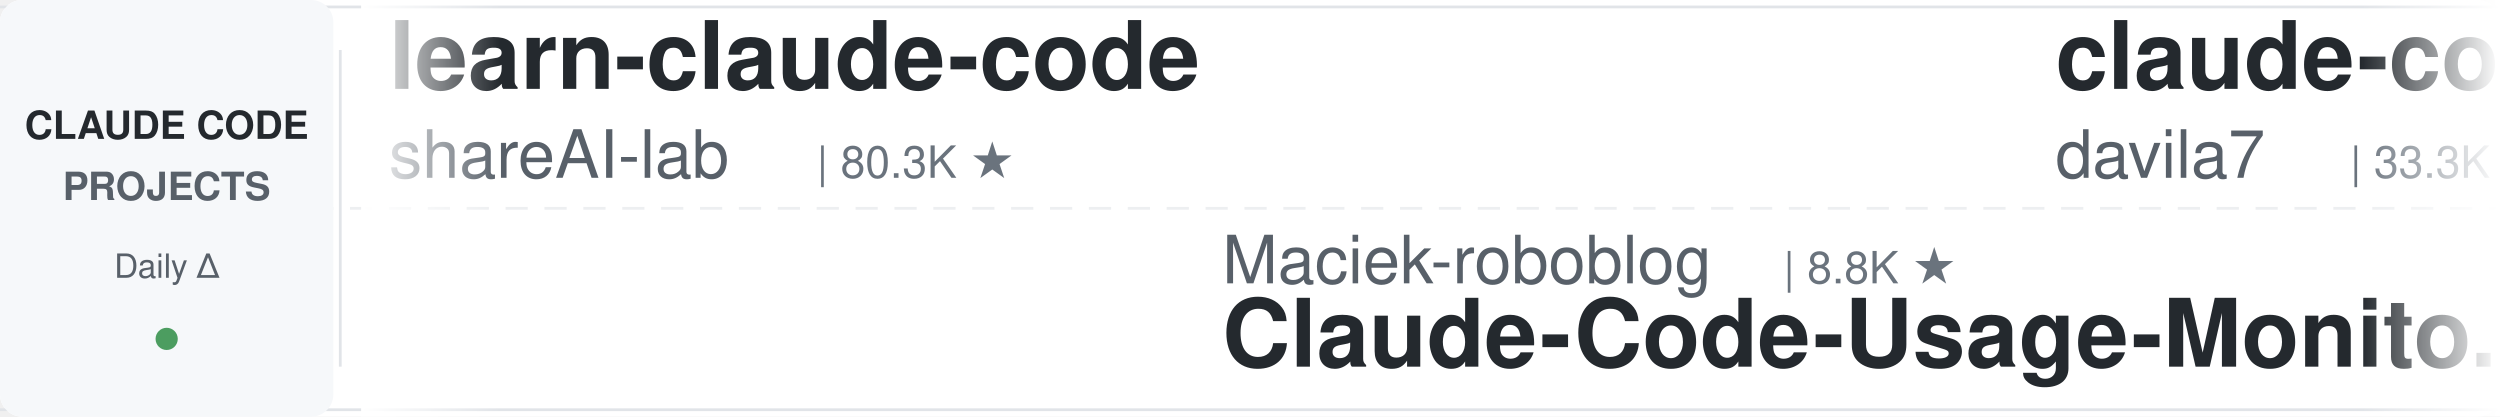
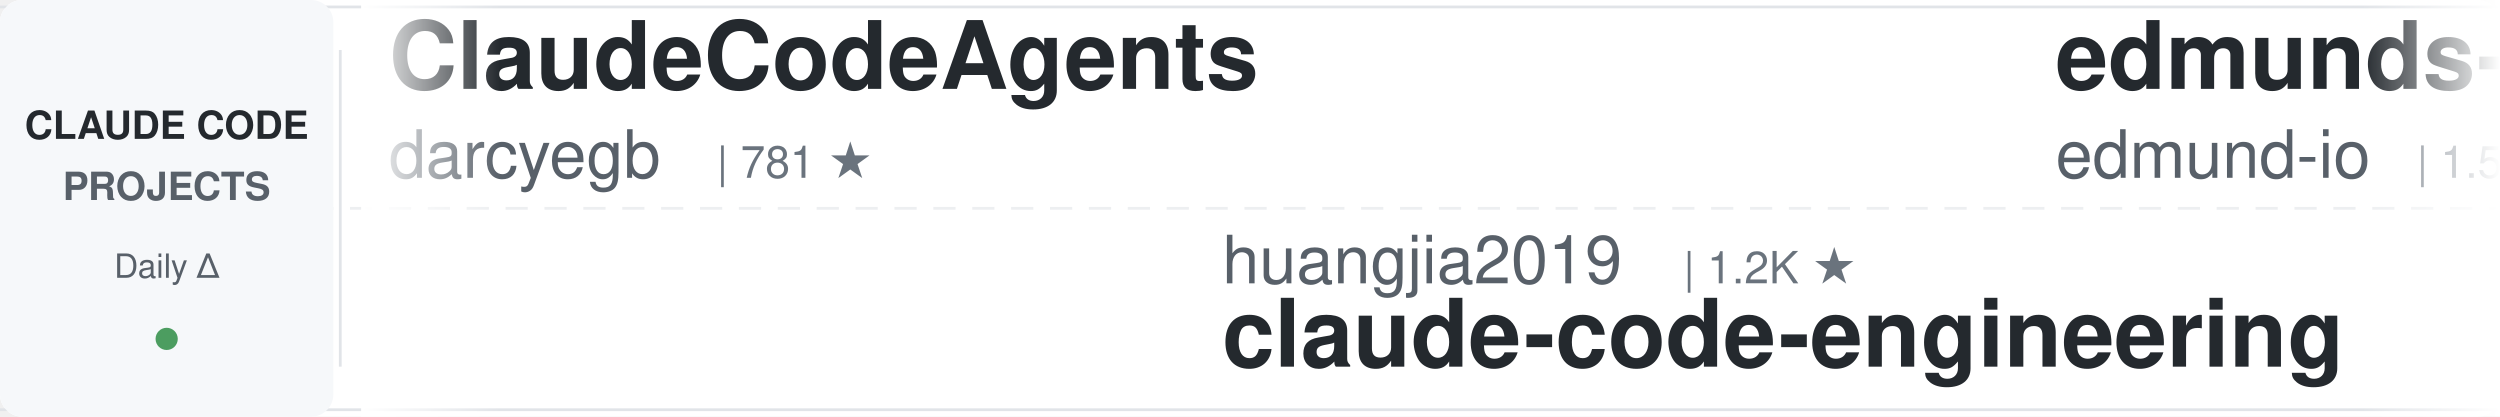
<svg xmlns="http://www.w3.org/2000/svg" width="900" height="150">
  <defs>
    <linearGradient id="leftFade" x1="0%" y1="0%" x2="100%" y2="0%">
      <stop offset="0%" style="stop-color:#ffffff;stop-opacity:1" />
      <stop offset="100%" style="stop-color:#ffffff;stop-opacity:0" />
    </linearGradient>
    <linearGradient id="rightFade" x1="0%" y1="0%" x2="100%" y2="0%">
      <stop offset="0%" style="stop-color:#ffffff;stop-opacity:0" />
      <stop offset="100%" style="stop-color:#ffffff;stop-opacity:1" />
    </linearGradient>
  </defs>
  <rect width="900" height="150" fill="#ffffff" rx="8" />
  <rect x="0" y="2" width="900" height="1" fill="#e1e4e8" />
  <rect x="0" y="147" width="900" height="1" fill="#e1e4e8" />
  <line x1="0" y1="75" x2="900" y2="75" stroke="#e1e4e8" stroke-width="1" stroke-dasharray="8 6" opacity="0.6" />
  <rect x="0" y="0" width="120" height="150" fill="#f6f8fa" rx="8" />
  <text x="60" y="50" font-family="-apple-system, BlinkMacSystemFont, 'Segoe UI', Helvetica, Arial, sans-serif" font-size="14" font-weight="600" fill="#24292e" text-anchor="middle">CLAUDE CODE</text>
  <text x="60" y="72" font-family="-apple-system, BlinkMacSystemFont, 'Segoe UI', Helvetica, Arial, sans-serif" font-size="14" font-weight="600" fill="#586069" text-anchor="middle">PROJECTS</text>
  <text x="60" y="100" font-family="-apple-system, BlinkMacSystemFont, 'Segoe UI', Helvetica, Arial, sans-serif" font-size="12" font-weight="500" fill="#586069" text-anchor="middle">Daily Δ</text>
  <circle cx="60" cy="122" r="4" fill="#22863a" opacity="0.8" />
  <rect x="122" y="18" width="1" height="114" fill="#e1e4e8" />
  <clipPath id="tickerClip">
    <rect x="130" y="0" width="770" height="150" />
  </clipPath>
  <g clip-path="url(#tickerClip)">
    <g id="tickerItems">
      <animateTransform attributeName="transform" attributeType="XML" type="translate" from="0 0" to="-3000 0" dur="54s" repeatCount="indefinite" />
      <g transform="translate(0, 0)">
-         <text x="140" y="32" font-family="-apple-system, BlinkMacSystemFont, 'Segoe UI', Helvetica, Arial, sans-serif" font-size="34" font-weight="600" fill="#24292e">learn-claude-code</text>
-         <text x="140" y="64" font-family="-apple-system, BlinkMacSystemFont, 'Segoe UI', Helvetica, Arial, sans-serif" font-size="24" font-weight="400" fill="#586069">shareAI-lab</text>
-         <text x="294" y="64" font-family="-apple-system, BlinkMacSystemFont, 'Segoe UI', Helvetica, Arial, sans-serif" font-size="16" font-weight="500" fill="#6a737d">| 80.3K ★</text>
+         <text x="140" y="32" font-family="-apple-system, BlinkMacSystemFont, 'Segoe UI', Helvetica, Arial, sans-serif" font-size="34" font-weight="600" fill="#24292e">ClaudeCodeAgents</text>
+         <text x="140" y="64" font-family="-apple-system, BlinkMacSystemFont, 'Segoe UI', Helvetica, Arial, sans-serif" font-size="24" font-weight="400" fill="#586069">darcyegb</text>
+         <text x="258" y="64" font-family="-apple-system, BlinkMacSystemFont, 'Segoe UI', Helvetica, Arial, sans-serif" font-size="16" font-weight="500" fill="#6a737d">| 781 ★</text>
      </g>
      <g transform="translate(300, 0)">
-         <text x="140" y="102" font-family="-apple-system, BlinkMacSystemFont, 'Segoe UI', Helvetica, Arial, sans-serif" font-size="24" font-weight="400" fill="#586069">Maciek-roboblog</text>
-         <text x="342" y="102" font-family="-apple-system, BlinkMacSystemFont, 'Segoe UI', Helvetica, Arial, sans-serif" font-size="16" font-weight="500" fill="#6a737d">| 8.8K ★</text>
-         <text x="140" y="132" font-family="-apple-system, BlinkMacSystemFont, 'Segoe UI', Helvetica, Arial, sans-serif" font-size="34" font-weight="600" fill="#24292e">Claude-Code-Usage-Monito...</text>
+         <text x="140" y="102" font-family="-apple-system, BlinkMacSystemFont, 'Segoe UI', Helvetica, Arial, sans-serif" font-size="24" font-weight="400" fill="#586069">huangjia2019</text>
+         <text x="306" y="102" font-family="-apple-system, BlinkMacSystemFont, 'Segoe UI', Helvetica, Arial, sans-serif" font-size="16" font-weight="500" fill="#6a737d">| 1.2K ★</text>
+         <text x="140" y="132" font-family="-apple-system, BlinkMacSystemFont, 'Segoe UI', Helvetica, Arial, sans-serif" font-size="34" font-weight="600" fill="#24292e">claude-code-engineering</text>
      </g>
      <g transform="translate(600, 0)">
-         <text x="140" y="32" font-family="-apple-system, BlinkMacSystemFont, 'Segoe UI', Helvetica, Arial, sans-serif" font-size="34" font-weight="600" fill="#24292e">claude-code-templates</text>
-         <text x="140" y="64" font-family="-apple-system, BlinkMacSystemFont, 'Segoe UI', Helvetica, Arial, sans-serif" font-size="24" font-weight="400" fill="#586069">davila7</text>
-         <text x="246" y="64" font-family="-apple-system, BlinkMacSystemFont, 'Segoe UI', Helvetica, Arial, sans-serif" font-size="16" font-weight="500" fill="#6a737d">| 33.3K ★</text>
+         <text x="140" y="32" font-family="-apple-system, BlinkMacSystemFont, 'Segoe UI', Helvetica, Arial, sans-serif" font-size="34" font-weight="600" fill="#24292e">edmunds-claude-code</text>
+         <text x="140" y="64" font-family="-apple-system, BlinkMacSystemFont, 'Segoe UI', Helvetica, Arial, sans-serif" font-size="24" font-weight="400" fill="#586069">edmund-io</text>
+         <text x="270" y="64" font-family="-apple-system, BlinkMacSystemFont, 'Segoe UI', Helvetica, Arial, sans-serif" font-size="16" font-weight="500" fill="#6a737d">| 1.5K ★</text>
      </g>
      <g transform="translate(900, 0)">
-         <text x="140" y="102" font-family="-apple-system, BlinkMacSystemFont, 'Segoe UI', Helvetica, Arial, sans-serif" font-size="24" font-weight="400" fill="#586069">alejandrobalderas</text>
-         <text x="366" y="102" font-family="-apple-system, BlinkMacSystemFont, 'Segoe UI', Helvetica, Arial, sans-serif" font-size="16" font-weight="500" fill="#6a737d">| 3.0K ★</text>
-         <text x="140" y="132" font-family="-apple-system, BlinkMacSystemFont, 'Segoe UI', Helvetica, Arial, sans-serif" font-size="34" font-weight="600" fill="#24292e">claude-code-from-source</text>
+         <text x="140" y="102" font-family="-apple-system, BlinkMacSystemFont, 'Segoe UI', Helvetica, Arial, sans-serif" font-size="24" font-weight="400" fill="#586069">VoltAgent</text>
+         <text x="270" y="102" font-family="-apple-system, BlinkMacSystemFont, 'Segoe UI', Helvetica, Arial, sans-serif" font-size="16" font-weight="500" fill="#6a737d">| 26.5K ★</text>
+         <text x="140" y="132" font-family="-apple-system, BlinkMacSystemFont, 'Segoe UI', Helvetica, Arial, sans-serif" font-size="34" font-weight="600" fill="#24292e">awesome-claude-code-suba...</text>
      </g>
      <g transform="translate(1200, 0)">
        <text x="140" y="32" font-family="-apple-system, BlinkMacSystemFont, 'Segoe UI', Helvetica, Arial, sans-serif" font-size="34" font-weight="600" fill="#24292e">arcads-claude-code-mrpai...</text>
        <text x="140" y="64" font-family="-apple-system, BlinkMacSystemFont, 'Segoe UI', Helvetica, Arial, sans-serif" font-size="24" font-weight="400" fill="#586069">mrpaidsocial</text>
        <text x="306" y="64" font-family="-apple-system, BlinkMacSystemFont, 'Segoe UI', Helvetica, Arial, sans-serif" font-size="16" font-weight="500" fill="#6a737d">| 1.7K ★</text>
      </g>
      <g transform="translate(1500, 0)">
-         <text x="140" y="102" font-family="-apple-system, BlinkMacSystemFont, 'Segoe UI', Helvetica, Arial, sans-serif" font-size="24" font-weight="400" fill="#586069">affaan-m</text>
-         <text x="258" y="102" font-family="-apple-system, BlinkMacSystemFont, 'Segoe UI', Helvetica, Arial, sans-serif" font-size="16" font-weight="500" fill="#6a737d">| 301.0K ★</text>
-         <text x="140" y="132" font-family="-apple-system, BlinkMacSystemFont, 'Segoe UI', Helvetica, Arial, sans-serif" font-size="34" font-weight="600" fill="#24292e">ECC</text>
+         <text x="140" y="102" font-family="-apple-system, BlinkMacSystemFont, 'Segoe UI', Helvetica, Arial, sans-serif" font-size="24" font-weight="400" fill="#586069">zebbern</text>
+         <text x="246" y="102" font-family="-apple-system, BlinkMacSystemFont, 'Segoe UI', Helvetica, Arial, sans-serif" font-size="16" font-weight="500" fill="#6a737d">| 4.7K ★</text>
+         <text x="140" y="132" font-family="-apple-system, BlinkMacSystemFont, 'Segoe UI', Helvetica, Arial, sans-serif" font-size="34" font-weight="600" fill="#24292e">claude-code-guide</text>
      </g>
      <g transform="translate(1800, 0)">
+         <text x="140" y="32" font-family="-apple-system, BlinkMacSystemFont, 'Segoe UI', Helvetica, Arial, sans-serif" font-size="34" font-weight="600" fill="#24292e">claude-code-showcase</text>
+         <text x="140" y="64" font-family="-apple-system, BlinkMacSystemFont, 'Segoe UI', Helvetica, Arial, sans-serif" font-size="24" font-weight="400" fill="#586069">ChrisWiles</text>
+         <text x="282" y="64" font-family="-apple-system, BlinkMacSystemFont, 'Segoe UI', Helvetica, Arial, sans-serif" font-size="16" font-weight="500" fill="#6a737d">| 6.1K ★</text>
+       </g>
+       <g transform="translate(2100, 0)">
+         <text x="140" y="102" font-family="-apple-system, BlinkMacSystemFont, 'Segoe UI', Helvetica, Arial, sans-serif" font-size="24" font-weight="400" fill="#586069">nicedreamzapp</text>
+         <text x="318" y="102" font-family="-apple-system, BlinkMacSystemFont, 'Segoe UI', Helvetica, Arial, sans-serif" font-size="16" font-weight="500" fill="#6a737d">| 3.5K ★</text>
+         <text x="140" y="132" font-family="-apple-system, BlinkMacSystemFont, 'Segoe UI', Helvetica, Arial, sans-serif" font-size="34" font-weight="600" fill="#24292e">claude-code-local</text>
+       </g>
+       <g transform="translate(2400, 0)">
+         <text x="140" y="32" font-family="-apple-system, BlinkMacSystemFont, 'Segoe UI', Helvetica, Arial, sans-serif" font-size="34" font-weight="600" fill="#24292e">claude-code-from-scratch</text>
+         <text x="140" y="64" font-family="-apple-system, BlinkMacSystemFont, 'Segoe UI', Helvetica, Arial, sans-serif" font-size="24" font-weight="400" fill="#586069">Windy3f3f3f3f</text>
+         <text x="318" y="64" font-family="-apple-system, BlinkMacSystemFont, 'Segoe UI', Helvetica, Arial, sans-serif" font-size="16" font-weight="500" fill="#6a737d">| 2.8K ★</text>
+       </g>
+       <g transform="translate(2700, 0)">
+         <text x="140" y="102" font-family="-apple-system, BlinkMacSystemFont, 'Segoe UI', Helvetica, Arial, sans-serif" font-size="24" font-weight="400" fill="#586069">Donchitos</text>
+         <text x="270" y="102" font-family="-apple-system, BlinkMacSystemFont, 'Segoe UI', Helvetica, Arial, sans-serif" font-size="16" font-weight="500" fill="#6a737d">| 38.3K ★</text>
+         <text x="140" y="132" font-family="-apple-system, BlinkMacSystemFont, 'Segoe UI', Helvetica, Arial, sans-serif" font-size="34" font-weight="600" fill="#24292e">Claude-Code-Game-Studios</text>
+       </g>
+       <g transform="translate(3000, 0)">
        <text x="140" y="32" font-family="-apple-system, BlinkMacSystemFont, 'Segoe UI', Helvetica, Arial, sans-serif" font-size="34" font-weight="600" fill="#24292e">ClaudeCodeAgents</text>
        <text x="140" y="64" font-family="-apple-system, BlinkMacSystemFont, 'Segoe UI', Helvetica, Arial, sans-serif" font-size="24" font-weight="400" fill="#586069">darcyegb</text>
        <text x="258" y="64" font-family="-apple-system, BlinkMacSystemFont, 'Segoe UI', Helvetica, Arial, sans-serif" font-size="16" font-weight="500" fill="#6a737d">| 781 ★</text>
      </g>
-       <g transform="translate(2100, 0)">
-         <text x="140" y="102" font-family="-apple-system, BlinkMacSystemFont, 'Segoe UI', Helvetica, Arial, sans-serif" font-size="24" font-weight="400" fill="#586069">AprilNEA</text>
-         <text x="258" y="102" font-family="-apple-system, BlinkMacSystemFont, 'Segoe UI', Helvetica, Arial, sans-serif" font-size="16" font-weight="500" fill="#6a737d">| 392 ★</text>
-         <text x="140" y="132" font-family="-apple-system, BlinkMacSystemFont, 'Segoe UI', Helvetica, Arial, sans-serif" font-size="34" font-weight="600" fill="#24292e">claude-code-source</text>
-       </g>
-       <g transform="translate(2400, 0)">
-         <text x="140" y="32" font-family="-apple-system, BlinkMacSystemFont, 'Segoe UI', Helvetica, Arial, sans-serif" font-size="34" font-weight="600" fill="#24292e">claude-code-analysis</text>
-         <text x="140" y="64" font-family="-apple-system, BlinkMacSystemFont, 'Segoe UI', Helvetica, Arial, sans-serif" font-size="24" font-weight="400" fill="#586069">liuup</text>
-         <text x="222" y="64" font-family="-apple-system, BlinkMacSystemFont, 'Segoe UI', Helvetica, Arial, sans-serif" font-size="16" font-weight="500" fill="#6a737d">| 4.1K ★</text>
-       </g>
-       <g transform="translate(2700, 0)">
-         <text x="140" y="102" font-family="-apple-system, BlinkMacSystemFont, 'Segoe UI', Helvetica, Arial, sans-serif" font-size="24" font-weight="400" fill="#586069">disler</text>
-         <text x="234" y="102" font-family="-apple-system, BlinkMacSystemFont, 'Segoe UI', Helvetica, Arial, sans-serif" font-size="16" font-weight="500" fill="#6a737d">| 4.0K ★</text>
-         <text x="140" y="132" font-family="-apple-system, BlinkMacSystemFont, 'Segoe UI', Helvetica, Arial, sans-serif" font-size="34" font-weight="600" fill="#24292e">claude-code-hooks-master...</text>
-       </g>
-       <g transform="translate(3000, 0)">
-         <text x="140" y="32" font-family="-apple-system, BlinkMacSystemFont, 'Segoe UI', Helvetica, Arial, sans-serif" font-size="34" font-weight="600" fill="#24292e">learn-claude-code</text>
-         <text x="140" y="64" font-family="-apple-system, BlinkMacSystemFont, 'Segoe UI', Helvetica, Arial, sans-serif" font-size="24" font-weight="400" fill="#586069">shareAI-lab</text>
-         <text x="294" y="64" font-family="-apple-system, BlinkMacSystemFont, 'Segoe UI', Helvetica, Arial, sans-serif" font-size="16" font-weight="500" fill="#6a737d">| 80.3K ★</text>
-       </g>
      <g transform="translate(3300, 0)">
-         <text x="140" y="102" font-family="-apple-system, BlinkMacSystemFont, 'Segoe UI', Helvetica, Arial, sans-serif" font-size="24" font-weight="400" fill="#586069">Maciek-roboblog</text>
-         <text x="342" y="102" font-family="-apple-system, BlinkMacSystemFont, 'Segoe UI', Helvetica, Arial, sans-serif" font-size="16" font-weight="500" fill="#6a737d">| 8.8K ★</text>
-         <text x="140" y="132" font-family="-apple-system, BlinkMacSystemFont, 'Segoe UI', Helvetica, Arial, sans-serif" font-size="34" font-weight="600" fill="#24292e">Claude-Code-Usage-Monito...</text>
+         <text x="140" y="102" font-family="-apple-system, BlinkMacSystemFont, 'Segoe UI', Helvetica, Arial, sans-serif" font-size="24" font-weight="400" fill="#586069">huangjia2019</text>
+         <text x="306" y="102" font-family="-apple-system, BlinkMacSystemFont, 'Segoe UI', Helvetica, Arial, sans-serif" font-size="16" font-weight="500" fill="#6a737d">| 1.2K ★</text>
+         <text x="140" y="132" font-family="-apple-system, BlinkMacSystemFont, 'Segoe UI', Helvetica, Arial, sans-serif" font-size="34" font-weight="600" fill="#24292e">claude-code-engineering</text>
      </g>
      <g transform="translate(3600, 0)">
-         <text x="140" y="32" font-family="-apple-system, BlinkMacSystemFont, 'Segoe UI', Helvetica, Arial, sans-serif" font-size="34" font-weight="600" fill="#24292e">claude-code-templates</text>
-         <text x="140" y="64" font-family="-apple-system, BlinkMacSystemFont, 'Segoe UI', Helvetica, Arial, sans-serif" font-size="24" font-weight="400" fill="#586069">davila7</text>
-         <text x="246" y="64" font-family="-apple-system, BlinkMacSystemFont, 'Segoe UI', Helvetica, Arial, sans-serif" font-size="16" font-weight="500" fill="#6a737d">| 33.3K ★</text>
+         <text x="140" y="32" font-family="-apple-system, BlinkMacSystemFont, 'Segoe UI', Helvetica, Arial, sans-serif" font-size="34" font-weight="600" fill="#24292e">edmunds-claude-code</text>
+         <text x="140" y="64" font-family="-apple-system, BlinkMacSystemFont, 'Segoe UI', Helvetica, Arial, sans-serif" font-size="24" font-weight="400" fill="#586069">edmund-io</text>
+         <text x="270" y="64" font-family="-apple-system, BlinkMacSystemFont, 'Segoe UI', Helvetica, Arial, sans-serif" font-size="16" font-weight="500" fill="#6a737d">| 1.5K ★</text>
      </g>
      <g transform="translate(3900, 0)">
-         <text x="140" y="102" font-family="-apple-system, BlinkMacSystemFont, 'Segoe UI', Helvetica, Arial, sans-serif" font-size="24" font-weight="400" fill="#586069">alejandrobalderas</text>
-         <text x="366" y="102" font-family="-apple-system, BlinkMacSystemFont, 'Segoe UI', Helvetica, Arial, sans-serif" font-size="16" font-weight="500" fill="#6a737d">| 3.0K ★</text>
-         <text x="140" y="132" font-family="-apple-system, BlinkMacSystemFont, 'Segoe UI', Helvetica, Arial, sans-serif" font-size="34" font-weight="600" fill="#24292e">claude-code-from-source</text>
+         <text x="140" y="102" font-family="-apple-system, BlinkMacSystemFont, 'Segoe UI', Helvetica, Arial, sans-serif" font-size="24" font-weight="400" fill="#586069">VoltAgent</text>
+         <text x="270" y="102" font-family="-apple-system, BlinkMacSystemFont, 'Segoe UI', Helvetica, Arial, sans-serif" font-size="16" font-weight="500" fill="#6a737d">| 26.5K ★</text>
+         <text x="140" y="132" font-family="-apple-system, BlinkMacSystemFont, 'Segoe UI', Helvetica, Arial, sans-serif" font-size="34" font-weight="600" fill="#24292e">awesome-claude-code-suba...</text>
      </g>
    </g>
  </g>
  <rect x="130" y="0" width="50" height="150" fill="url(#leftFade)" />
  <rect x="850" y="0" width="50" height="150" fill="url(#rightFade)" />
</svg>
